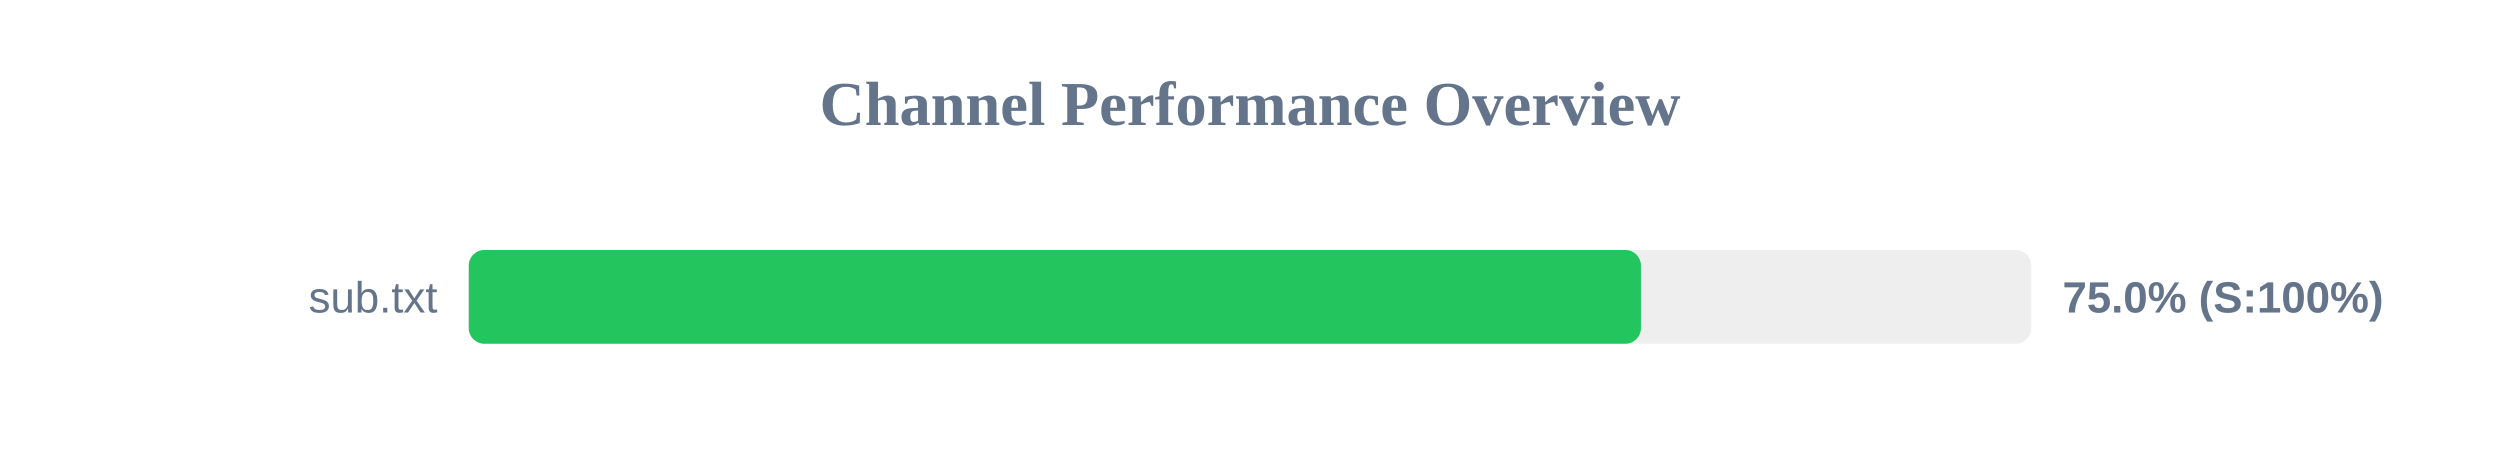
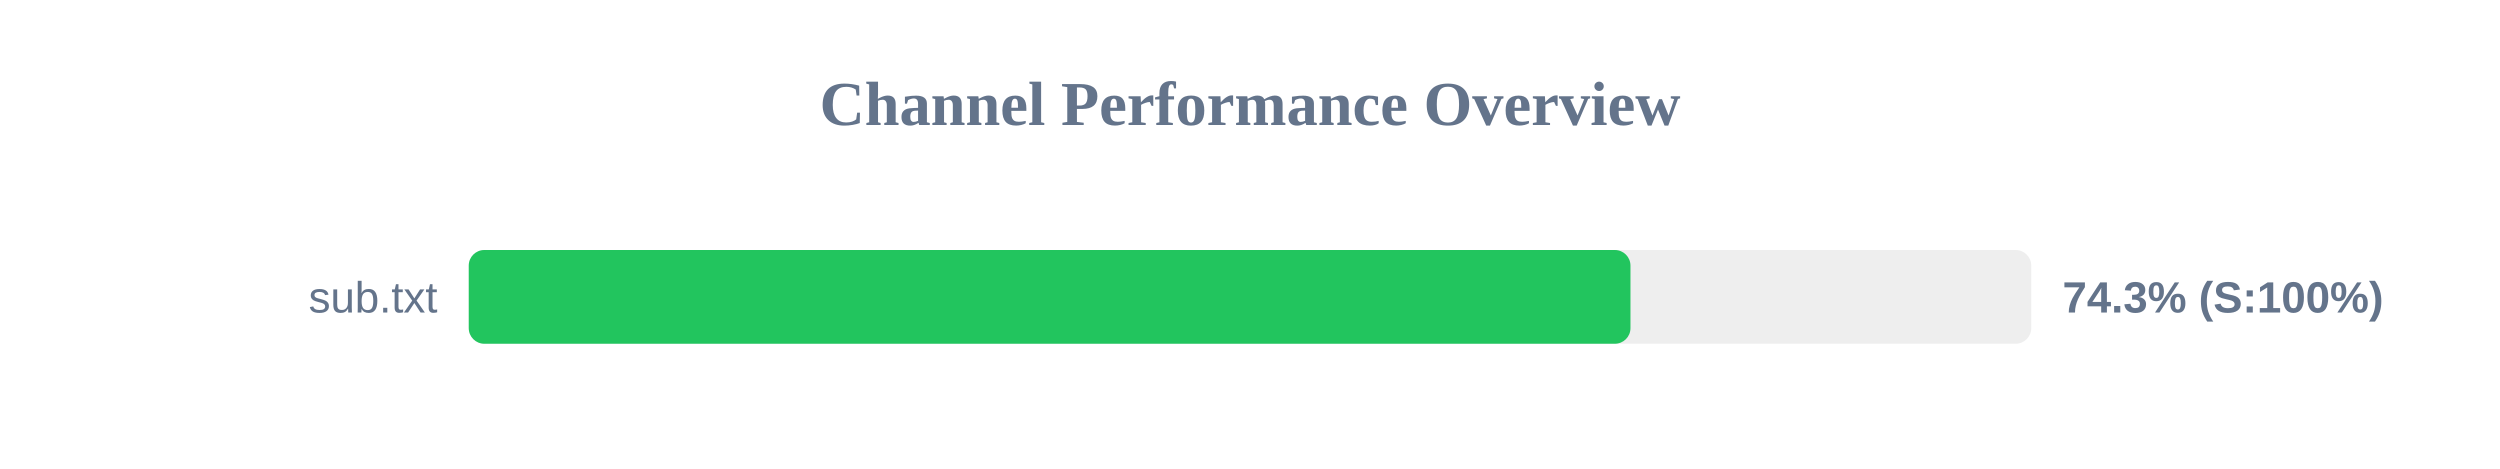
<svg xmlns="http://www.w3.org/2000/svg" width="800" height="150" version="1.1">
  <style>
        .row { font: 14px Arial; fill: #64748b; }
        .score { font: bold 14px Arial; fill: #64748b; }
    </style>
  <text x="400" y="40" text-anchor="middle" font-size="20px" font-weight="bold" fill="#64748b">Channel Performance Overview</text>
  <rect x="150" y="80" width="500" height="30" fill="#eee" rx="5" />
-   <rect x="150" y="80" width="375.1" height="30" fill="#22c55e" rx="5" />
+   <rect x="150" y="80" width="371.75" height="30" fill="#22c55e" rx="5" />
  <text x="140" y="100" text-anchor="end" class="row">sub.txt</text>
-   <text x="660" y="100" text-anchor="start" class="score">75.0% (S:100%)</text>
+   <text x="660" y="100" text-anchor="start" class="score">74.3% (S:100%)</text>
</svg>
